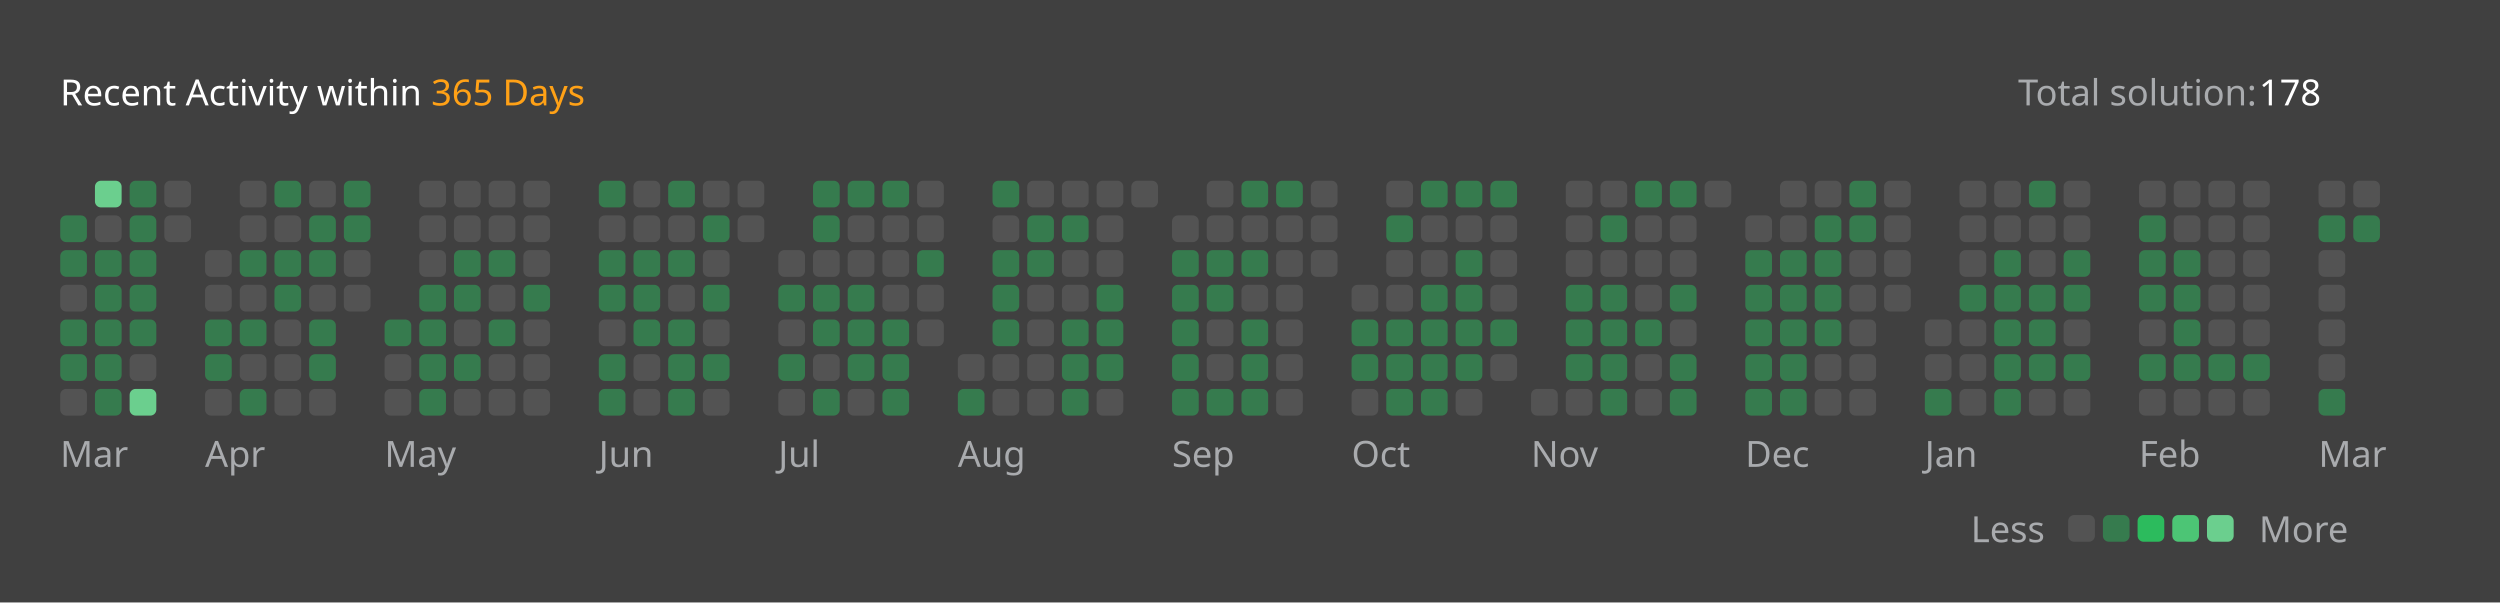
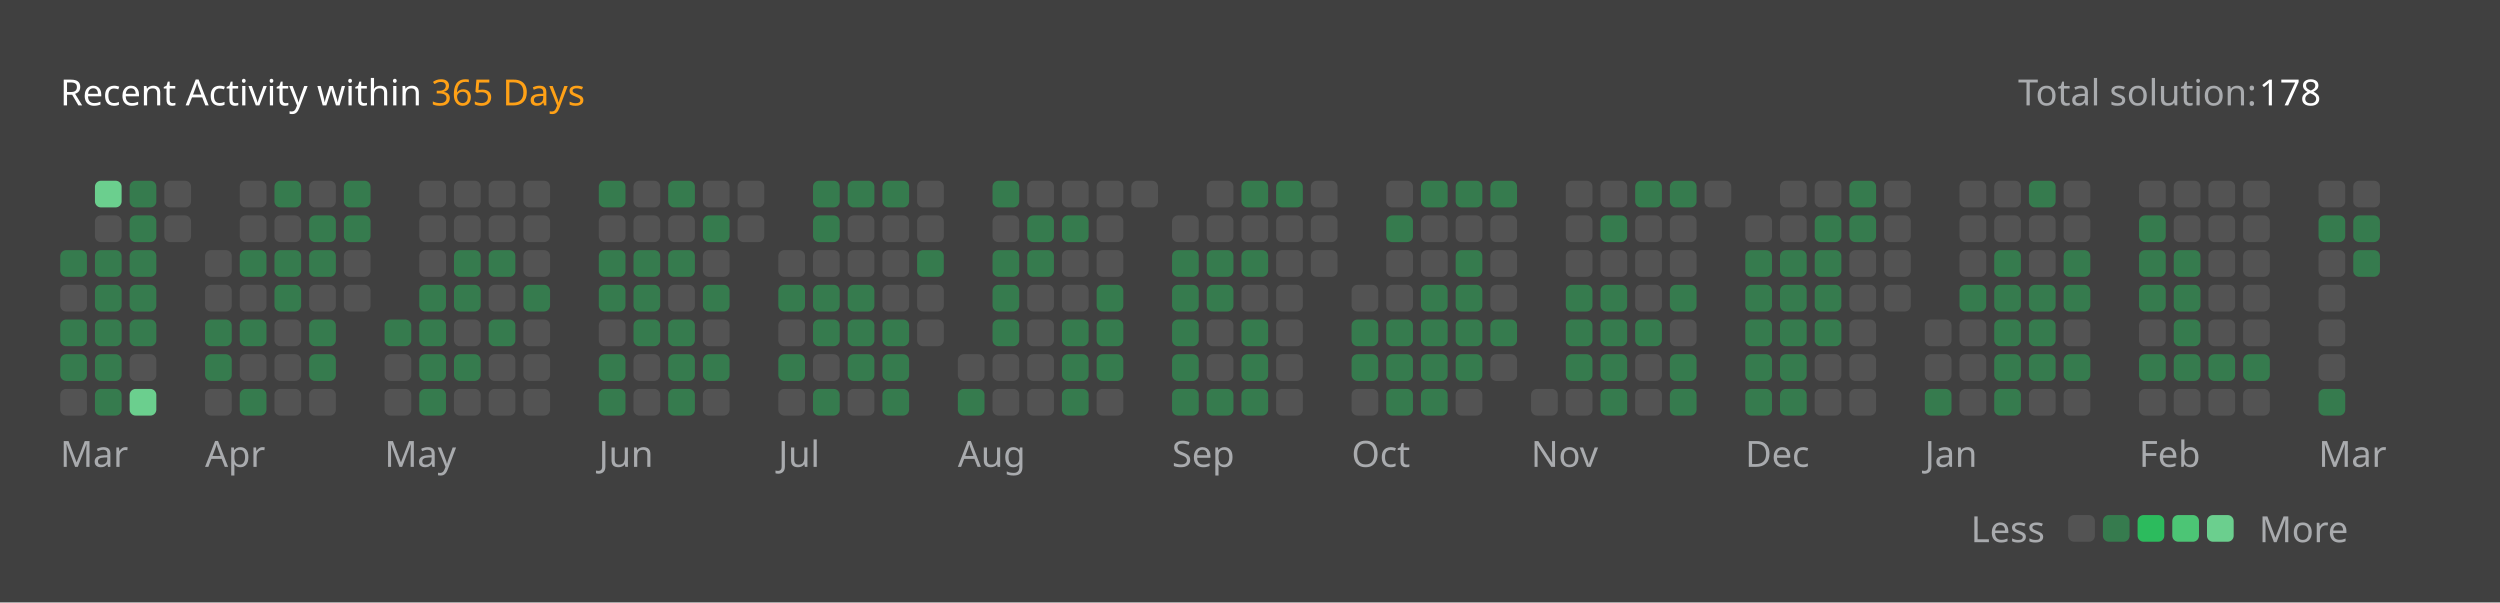
<svg xmlns="http://www.w3.org/2000/svg" version="1.1" height="200" width="830" viewBox="0 0 830 200">
  <style>*{font-family: "Segoe UI", Tahoma, Geneva, Verdana, sans-serif;}</style>
  <style>.title{font-weight: 500;font-size: 1rem;}</style>
  <style>.rotate-90{transform: rotate(-90deg);transform-origin: center;transform-box: fill-box;}</style>
  <style>.state{font-size: .75rem;}</style>
  <style>.light{color: #ffffff;fill: #ffffff;}</style>
  <style>.light-gray{color: #eff2f699;fill: #eff2f699;}</style>
  <style>.dark-gray{color: #ebebf54d;fill: #ebebf54d;}</style>
  <style>.gray{color: #747474;fill: #747474;}</style>
  <style>.orange{color: #ffa116;fill: #ffa116;}</style>
  <style>.background{color: #404040;fill: #404040;}</style>
  <style>.level-1-block{fill: #ffffff1a;}</style>
  <style>.level-2-block{fill: #2cb55d80;}</style>
  <style>.level-3-block{fill: #2cbb5dff;}</style>
  <style>.level-4-block{fill: #4cc575ff;}</style>
  <style>.level-5-block{fill: #6bcf8eff;}</style>
  <rect fill="#404040" x="0" y="0" width="830" height="200" rx="0.5rem" />
  <g text-anchor="start" text-decoration="1" class="title">
    <text x="20" y="35">
      <tspan class="light">Recent Activity within</tspan>
      <tspan class="orange">365 Days</tspan>
    </text>
  </g>
  <g class="state">
    <text x="670" y="35" class="light-gray"> Total solution: </text>
    <text x="750" y="35" class="light"> 178 </text>
    <text x="678.88" y="180" class="light-gray" text-anchor="end">Less</text>
    <rect x="686.64" y="171" width="8.86" height="8.86" rx="2" ry="2" class="level-1-block" />
    <rect x="698.16" y="171" width="8.86" height="8.86" rx="2" ry="2" class="level-2-block" />
    <rect x="709.68" y="171" width="8.86" height="8.86" rx="2" ry="2" class="level-3-block" />
    <rect x="721.2" y="171" width="8.86" height="8.86" rx="2" ry="2" class="level-4-block" />
    <rect x="732.72" y="171" width="8.86" height="8.86" rx="2" ry="2" class="level-5-block" />
    <text x="750" y="180" class="light-gray">More</text>
  </g>
  <g x="20" y="60">
    <g x="20" y="60">
      <g x="20.0" y="60">
-         <rect x="20.0" y="71.52" width="8.86" height="8.86" rx="2" ry="2" class="level-2-block" />
        <rect x="20.0" y="83.04" width="8.86" height="8.86" rx="2" ry="2" class="level-2-block" />
        <rect x="20.0" y="94.56" width="8.86" height="8.86" rx="2" ry="2" class="level-1-block" />
        <rect x="20.0" y="106.08" width="8.86" height="8.86" rx="2" ry="2" class="level-2-block" />
        <rect x="20.0" y="117.6" width="8.86" height="8.86" rx="2" ry="2" class="level-2-block" />
        <rect x="20.0" y="129.12" width="8.86" height="8.86" rx="2" ry="2" class="level-1-block" />
      </g>
      <g x="31.52" y="60">
        <rect x="31.52" y="60.0" width="8.86" height="8.86" rx="2" ry="2" class="level-5-block" />
        <rect x="31.52" y="71.52" width="8.86" height="8.86" rx="2" ry="2" class="level-1-block" />
        <rect x="31.52" y="83.04" width="8.86" height="8.86" rx="2" ry="2" class="level-2-block" />
        <rect x="31.52" y="94.56" width="8.86" height="8.86" rx="2" ry="2" class="level-2-block" />
        <rect x="31.52" y="106.08" width="8.86" height="8.86" rx="2" ry="2" class="level-2-block" />
        <rect x="31.52" y="117.6" width="8.86" height="8.86" rx="2" ry="2" class="level-2-block" />
        <rect x="31.52" y="129.12" width="8.86" height="8.86" rx="2" ry="2" class="level-2-block" />
      </g>
      <g x="43.04" y="60">
        <rect x="43.04" y="60.0" width="8.86" height="8.86" rx="2" ry="2" class="level-2-block" />
        <rect x="43.04" y="71.52" width="8.86" height="8.86" rx="2" ry="2" class="level-2-block" />
        <rect x="43.04" y="83.04" width="8.86" height="8.86" rx="2" ry="2" class="level-2-block" />
        <rect x="43.04" y="94.56" width="8.86" height="8.86" rx="2" ry="2" class="level-2-block" />
        <rect x="43.04" y="106.08" width="8.86" height="8.86" rx="2" ry="2" class="level-2-block" />
        <rect x="43.04" y="117.6" width="8.86" height="8.86" rx="2" ry="2" class="level-1-block" />
        <rect x="43.04" y="129.12" width="8.86" height="8.86" rx="2" ry="2" class="level-5-block" />
      </g>
      <g x="54.56" y="60">
        <rect x="54.56" y="60.0" width="8.86" height="8.86" rx="2" ry="2" class="level-1-block" />
        <rect x="54.56" y="71.52" width="8.86" height="8.86" rx="2" ry="2" class="level-1-block" />
      </g>
      <text x="20.0" y="155" class="light-gray state">Mar</text>
    </g>
  </g>
  <g x="68.08" y="60">
    <g x="68.08" y="60">
      <g x="68.08" y="60">
        <rect x="68.08" y="83.04" width="8.86" height="8.86" rx="2" ry="2" class="level-1-block" />
        <rect x="68.08" y="94.56" width="8.86" height="8.86" rx="2" ry="2" class="level-1-block" />
        <rect x="68.08" y="106.08" width="8.86" height="8.86" rx="2" ry="2" class="level-2-block" />
        <rect x="68.08" y="117.6" width="8.86" height="8.86" rx="2" ry="2" class="level-2-block" />
        <rect x="68.08" y="129.12" width="8.86" height="8.86" rx="2" ry="2" class="level-1-block" />
      </g>
      <g x="79.6" y="60">
        <rect x="79.6" y="60.0" width="8.86" height="8.86" rx="2" ry="2" class="level-1-block" />
        <rect x="79.6" y="71.52" width="8.86" height="8.86" rx="2" ry="2" class="level-1-block" />
        <rect x="79.6" y="83.04" width="8.86" height="8.86" rx="2" ry="2" class="level-2-block" />
        <rect x="79.6" y="94.56" width="8.86" height="8.86" rx="2" ry="2" class="level-1-block" />
        <rect x="79.6" y="106.08" width="8.86" height="8.86" rx="2" ry="2" class="level-2-block" />
        <rect x="79.6" y="117.6" width="8.86" height="8.86" rx="2" ry="2" class="level-1-block" />
        <rect x="79.6" y="129.12" width="8.86" height="8.86" rx="2" ry="2" class="level-2-block" />
      </g>
      <g x="91.12" y="60">
        <rect x="91.12" y="60.0" width="8.86" height="8.86" rx="2" ry="2" class="level-2-block" />
        <rect x="91.12" y="71.52" width="8.86" height="8.86" rx="2" ry="2" class="level-1-block" />
        <rect x="91.12" y="83.04" width="8.86" height="8.86" rx="2" ry="2" class="level-2-block" />
        <rect x="91.12" y="94.56" width="8.86" height="8.86" rx="2" ry="2" class="level-2-block" />
        <rect x="91.12" y="106.08" width="8.86" height="8.86" rx="2" ry="2" class="level-1-block" />
        <rect x="91.12" y="117.6" width="8.86" height="8.86" rx="2" ry="2" class="level-1-block" />
        <rect x="91.12" y="129.12" width="8.86" height="8.86" rx="2" ry="2" class="level-1-block" />
      </g>
      <g x="102.64" y="60">
        <rect x="102.64" y="60.0" width="8.86" height="8.86" rx="2" ry="2" class="level-1-block" />
        <rect x="102.64" y="71.52" width="8.86" height="8.86" rx="2" ry="2" class="level-2-block" />
        <rect x="102.64" y="83.04" width="8.86" height="8.86" rx="2" ry="2" class="level-2-block" />
        <rect x="102.64" y="94.56" width="8.86" height="8.86" rx="2" ry="2" class="level-1-block" />
        <rect x="102.64" y="106.08" width="8.86" height="8.86" rx="2" ry="2" class="level-2-block" />
        <rect x="102.64" y="117.6" width="8.86" height="8.86" rx="2" ry="2" class="level-2-block" />
        <rect x="102.64" y="129.12" width="8.86" height="8.86" rx="2" ry="2" class="level-1-block" />
      </g>
      <g x="114.16" y="60">
        <rect x="114.16" y="60.0" width="8.86" height="8.86" rx="2" ry="2" class="level-2-block" />
        <rect x="114.16" y="71.52" width="8.86" height="8.86" rx="2" ry="2" class="level-2-block" />
        <rect x="114.16" y="83.04" width="8.86" height="8.86" rx="2" ry="2" class="level-1-block" />
        <rect x="114.16" y="94.56" width="8.86" height="8.86" rx="2" ry="2" class="level-1-block" />
      </g>
      <text x="68.08" y="155" class="light-gray state">Apr</text>
    </g>
  </g>
  <g x="127.68" y="60">
    <g x="127.68" y="60">
      <g x="127.68" y="60">
        <rect x="127.68" y="106.08" width="8.86" height="8.86" rx="2" ry="2" class="level-2-block" />
        <rect x="127.68" y="117.6" width="8.86" height="8.86" rx="2" ry="2" class="level-1-block" />
        <rect x="127.68" y="129.12" width="8.86" height="8.86" rx="2" ry="2" class="level-1-block" />
      </g>
      <g x="139.2" y="60">
        <rect x="139.2" y="60.0" width="8.86" height="8.86" rx="2" ry="2" class="level-1-block" />
        <rect x="139.2" y="71.52" width="8.86" height="8.86" rx="2" ry="2" class="level-1-block" />
        <rect x="139.2" y="83.04" width="8.86" height="8.86" rx="2" ry="2" class="level-1-block" />
        <rect x="139.2" y="94.56" width="8.86" height="8.86" rx="2" ry="2" class="level-2-block" />
        <rect x="139.2" y="106.08" width="8.86" height="8.86" rx="2" ry="2" class="level-2-block" />
        <rect x="139.2" y="117.6" width="8.86" height="8.86" rx="2" ry="2" class="level-2-block" />
        <rect x="139.2" y="129.12" width="8.86" height="8.86" rx="2" ry="2" class="level-2-block" />
      </g>
      <g x="150.72" y="60">
        <rect x="150.72" y="60.0" width="8.86" height="8.86" rx="2" ry="2" class="level-1-block" />
        <rect x="150.72" y="71.52" width="8.86" height="8.86" rx="2" ry="2" class="level-1-block" />
        <rect x="150.72" y="83.04" width="8.86" height="8.86" rx="2" ry="2" class="level-2-block" />
        <rect x="150.72" y="94.56" width="8.86" height="8.86" rx="2" ry="2" class="level-2-block" />
        <rect x="150.72" y="106.08" width="8.86" height="8.86" rx="2" ry="2" class="level-1-block" />
        <rect x="150.72" y="117.6" width="8.86" height="8.86" rx="2" ry="2" class="level-2-block" />
        <rect x="150.72" y="129.12" width="8.86" height="8.86" rx="2" ry="2" class="level-1-block" />
      </g>
      <g x="162.24" y="60">
        <rect x="162.24" y="60.0" width="8.86" height="8.86" rx="2" ry="2" class="level-1-block" />
        <rect x="162.24" y="71.52" width="8.86" height="8.86" rx="2" ry="2" class="level-1-block" />
        <rect x="162.24" y="83.04" width="8.86" height="8.86" rx="2" ry="2" class="level-2-block" />
        <rect x="162.24" y="94.56" width="8.86" height="8.86" rx="2" ry="2" class="level-1-block" />
        <rect x="162.24" y="106.08" width="8.86" height="8.86" rx="2" ry="2" class="level-2-block" />
        <rect x="162.24" y="117.6" width="8.86" height="8.86" rx="2" ry="2" class="level-1-block" />
        <rect x="162.24" y="129.12" width="8.86" height="8.86" rx="2" ry="2" class="level-1-block" />
      </g>
      <g x="173.76" y="60">
        <rect x="173.76" y="60.0" width="8.86" height="8.86" rx="2" ry="2" class="level-1-block" />
        <rect x="173.76" y="71.52" width="8.86" height="8.86" rx="2" ry="2" class="level-1-block" />
        <rect x="173.76" y="83.04" width="8.86" height="8.86" rx="2" ry="2" class="level-1-block" />
        <rect x="173.76" y="94.56" width="8.86" height="8.86" rx="2" ry="2" class="level-2-block" />
        <rect x="173.76" y="106.08" width="8.86" height="8.86" rx="2" ry="2" class="level-1-block" />
        <rect x="173.76" y="117.6" width="8.86" height="8.86" rx="2" ry="2" class="level-1-block" />
        <rect x="173.76" y="129.12" width="8.86" height="8.86" rx="2" ry="2" class="level-1-block" />
      </g>
      <text x="127.68" y="155" class="light-gray state">May</text>
    </g>
  </g>
  <g x="198.8" y="60">
    <g x="198.8" y="60">
      <g x="198.8" y="60">
        <rect x="198.8" y="60.0" width="8.86" height="8.86" rx="2" ry="2" class="level-2-block" />
        <rect x="198.8" y="71.52" width="8.86" height="8.86" rx="2" ry="2" class="level-1-block" />
        <rect x="198.8" y="83.04" width="8.86" height="8.86" rx="2" ry="2" class="level-2-block" />
        <rect x="198.8" y="94.56" width="8.86" height="8.86" rx="2" ry="2" class="level-2-block" />
        <rect x="198.8" y="106.08" width="8.86" height="8.86" rx="2" ry="2" class="level-1-block" />
        <rect x="198.8" y="117.6" width="8.86" height="8.86" rx="2" ry="2" class="level-2-block" />
        <rect x="198.8" y="129.12" width="8.86" height="8.86" rx="2" ry="2" class="level-2-block" />
      </g>
      <g x="210.32" y="60">
        <rect x="210.32" y="60.0" width="8.86" height="8.86" rx="2" ry="2" class="level-1-block" />
        <rect x="210.32" y="71.52" width="8.86" height="8.86" rx="2" ry="2" class="level-1-block" />
        <rect x="210.32" y="83.04" width="8.86" height="8.86" rx="2" ry="2" class="level-2-block" />
        <rect x="210.32" y="94.56" width="8.86" height="8.86" rx="2" ry="2" class="level-2-block" />
        <rect x="210.32" y="106.08" width="8.86" height="8.86" rx="2" ry="2" class="level-2-block" />
        <rect x="210.32" y="117.6" width="8.86" height="8.86" rx="2" ry="2" class="level-1-block" />
        <rect x="210.32" y="129.12" width="8.86" height="8.86" rx="2" ry="2" class="level-1-block" />
      </g>
      <g x="221.84" y="60">
        <rect x="221.84" y="60.0" width="8.86" height="8.86" rx="2" ry="2" class="level-2-block" />
        <rect x="221.84" y="71.52" width="8.86" height="8.86" rx="2" ry="2" class="level-1-block" />
        <rect x="221.84" y="83.04" width="8.86" height="8.86" rx="2" ry="2" class="level-2-block" />
        <rect x="221.84" y="94.56" width="8.86" height="8.86" rx="2" ry="2" class="level-1-block" />
        <rect x="221.84" y="106.08" width="8.86" height="8.86" rx="2" ry="2" class="level-2-block" />
        <rect x="221.84" y="117.6" width="8.86" height="8.86" rx="2" ry="2" class="level-2-block" />
        <rect x="221.84" y="129.12" width="8.86" height="8.86" rx="2" ry="2" class="level-2-block" />
      </g>
      <g x="233.36" y="60">
        <rect x="233.36" y="60.0" width="8.86" height="8.86" rx="2" ry="2" class="level-1-block" />
        <rect x="233.36" y="71.52" width="8.86" height="8.86" rx="2" ry="2" class="level-2-block" />
        <rect x="233.36" y="83.04" width="8.86" height="8.86" rx="2" ry="2" class="level-1-block" />
        <rect x="233.36" y="94.56" width="8.86" height="8.86" rx="2" ry="2" class="level-2-block" />
        <rect x="233.36" y="106.08" width="8.86" height="8.86" rx="2" ry="2" class="level-1-block" />
        <rect x="233.36" y="117.6" width="8.86" height="8.86" rx="2" ry="2" class="level-2-block" />
        <rect x="233.36" y="129.12" width="8.86" height="8.86" rx="2" ry="2" class="level-1-block" />
      </g>
      <g x="244.88" y="60">
        <rect x="244.88" y="60.0" width="8.86" height="8.86" rx="2" ry="2" class="level-1-block" />
        <rect x="244.88" y="71.52" width="8.86" height="8.86" rx="2" ry="2" class="level-1-block" />
      </g>
      <text x="198.8" y="155" class="light-gray state">Jun</text>
    </g>
  </g>
  <g x="258.4" y="60">
    <g x="258.4" y="60">
      <g x="258.4" y="60">
        <rect x="258.4" y="83.04" width="8.86" height="8.86" rx="2" ry="2" class="level-1-block" />
        <rect x="258.4" y="94.56" width="8.86" height="8.86" rx="2" ry="2" class="level-2-block" />
        <rect x="258.4" y="106.08" width="8.86" height="8.86" rx="2" ry="2" class="level-1-block" />
        <rect x="258.4" y="117.6" width="8.86" height="8.86" rx="2" ry="2" class="level-2-block" />
        <rect x="258.4" y="129.12" width="8.86" height="8.86" rx="2" ry="2" class="level-1-block" />
      </g>
      <g x="269.92" y="60">
        <rect x="269.92" y="60.0" width="8.86" height="8.86" rx="2" ry="2" class="level-2-block" />
        <rect x="269.92" y="71.52" width="8.86" height="8.86" rx="2" ry="2" class="level-2-block" />
        <rect x="269.92" y="83.04" width="8.86" height="8.86" rx="2" ry="2" class="level-1-block" />
        <rect x="269.92" y="94.56" width="8.86" height="8.86" rx="2" ry="2" class="level-2-block" />
        <rect x="269.92" y="106.08" width="8.86" height="8.86" rx="2" ry="2" class="level-2-block" />
        <rect x="269.92" y="117.6" width="8.86" height="8.86" rx="2" ry="2" class="level-1-block" />
        <rect x="269.92" y="129.12" width="8.86" height="8.86" rx="2" ry="2" class="level-2-block" />
      </g>
      <g x="281.44" y="60">
        <rect x="281.44" y="60.0" width="8.86" height="8.86" rx="2" ry="2" class="level-2-block" />
        <rect x="281.44" y="71.52" width="8.86" height="8.86" rx="2" ry="2" class="level-1-block" />
        <rect x="281.44" y="83.04" width="8.86" height="8.86" rx="2" ry="2" class="level-1-block" />
        <rect x="281.44" y="94.56" width="8.86" height="8.86" rx="2" ry="2" class="level-2-block" />
        <rect x="281.44" y="106.08" width="8.86" height="8.86" rx="2" ry="2" class="level-2-block" />
        <rect x="281.44" y="117.6" width="8.86" height="8.86" rx="2" ry="2" class="level-2-block" />
        <rect x="281.44" y="129.12" width="8.86" height="8.86" rx="2" ry="2" class="level-1-block" />
      </g>
      <g x="292.96" y="60">
        <rect x="292.96" y="60.0" width="8.86" height="8.86" rx="2" ry="2" class="level-2-block" />
        <rect x="292.96" y="71.52" width="8.86" height="8.86" rx="2" ry="2" class="level-1-block" />
        <rect x="292.96" y="83.04" width="8.86" height="8.86" rx="2" ry="2" class="level-1-block" />
        <rect x="292.96" y="94.56" width="8.86" height="8.86" rx="2" ry="2" class="level-1-block" />
        <rect x="292.96" y="106.08" width="8.86" height="8.86" rx="2" ry="2" class="level-2-block" />
        <rect x="292.96" y="117.6" width="8.86" height="8.86" rx="2" ry="2" class="level-2-block" />
        <rect x="292.96" y="129.12" width="8.86" height="8.86" rx="2" ry="2" class="level-2-block" />
      </g>
      <g x="304.48" y="60">
        <rect x="304.48" y="60.0" width="8.86" height="8.86" rx="2" ry="2" class="level-1-block" />
        <rect x="304.48" y="71.52" width="8.86" height="8.86" rx="2" ry="2" class="level-1-block" />
        <rect x="304.48" y="83.04" width="8.86" height="8.86" rx="2" ry="2" class="level-2-block" />
        <rect x="304.48" y="94.56" width="8.86" height="8.86" rx="2" ry="2" class="level-1-block" />
        <rect x="304.48" y="106.08" width="8.86" height="8.86" rx="2" ry="2" class="level-1-block" />
      </g>
      <text x="258.4" y="155" class="light-gray state">Jul</text>
    </g>
  </g>
  <g x="318.0" y="60">
    <g x="318.0" y="60">
      <g x="318.0" y="60">
        <rect x="318.0" y="117.6" width="8.86" height="8.86" rx="2" ry="2" class="level-1-block" />
        <rect x="318.0" y="129.12" width="8.86" height="8.86" rx="2" ry="2" class="level-2-block" />
      </g>
      <g x="329.52" y="60">
        <rect x="329.52" y="60.0" width="8.86" height="8.86" rx="2" ry="2" class="level-2-block" />
        <rect x="329.52" y="71.52" width="8.86" height="8.86" rx="2" ry="2" class="level-1-block" />
        <rect x="329.52" y="83.04" width="8.86" height="8.86" rx="2" ry="2" class="level-2-block" />
        <rect x="329.52" y="94.56" width="8.86" height="8.86" rx="2" ry="2" class="level-2-block" />
        <rect x="329.52" y="106.08" width="8.86" height="8.86" rx="2" ry="2" class="level-2-block" />
        <rect x="329.52" y="117.6" width="8.86" height="8.86" rx="2" ry="2" class="level-1-block" />
        <rect x="329.52" y="129.12" width="8.86" height="8.86" rx="2" ry="2" class="level-1-block" />
      </g>
      <g x="341.04" y="60">
        <rect x="341.04" y="60.0" width="8.86" height="8.86" rx="2" ry="2" class="level-1-block" />
        <rect x="341.04" y="71.52" width="8.86" height="8.86" rx="2" ry="2" class="level-2-block" />
        <rect x="341.04" y="83.04" width="8.86" height="8.86" rx="2" ry="2" class="level-2-block" />
        <rect x="341.04" y="94.56" width="8.86" height="8.86" rx="2" ry="2" class="level-1-block" />
        <rect x="341.04" y="106.08" width="8.86" height="8.86" rx="2" ry="2" class="level-1-block" />
        <rect x="341.04" y="117.6" width="8.86" height="8.86" rx="2" ry="2" class="level-1-block" />
        <rect x="341.04" y="129.12" width="8.86" height="8.86" rx="2" ry="2" class="level-1-block" />
      </g>
      <g x="352.56" y="60">
        <rect x="352.56" y="60.0" width="8.86" height="8.86" rx="2" ry="2" class="level-1-block" />
        <rect x="352.56" y="71.52" width="8.86" height="8.86" rx="2" ry="2" class="level-2-block" />
        <rect x="352.56" y="83.04" width="8.86" height="8.86" rx="2" ry="2" class="level-1-block" />
        <rect x="352.56" y="94.56" width="8.86" height="8.86" rx="2" ry="2" class="level-1-block" />
        <rect x="352.56" y="106.08" width="8.86" height="8.86" rx="2" ry="2" class="level-2-block" />
        <rect x="352.56" y="117.6" width="8.86" height="8.86" rx="2" ry="2" class="level-2-block" />
        <rect x="352.56" y="129.12" width="8.86" height="8.86" rx="2" ry="2" class="level-2-block" />
      </g>
      <g x="364.08" y="60">
        <rect x="364.08" y="60.0" width="8.86" height="8.86" rx="2" ry="2" class="level-1-block" />
        <rect x="364.08" y="71.52" width="8.86" height="8.86" rx="2" ry="2" class="level-1-block" />
        <rect x="364.08" y="83.04" width="8.86" height="8.86" rx="2" ry="2" class="level-1-block" />
        <rect x="364.08" y="94.56" width="8.86" height="8.86" rx="2" ry="2" class="level-2-block" />
        <rect x="364.08" y="106.08" width="8.86" height="8.86" rx="2" ry="2" class="level-2-block" />
        <rect x="364.08" y="117.6" width="8.86" height="8.86" rx="2" ry="2" class="level-2-block" />
        <rect x="364.08" y="129.12" width="8.86" height="8.86" rx="2" ry="2" class="level-1-block" />
      </g>
      <g x="375.6" y="60">
        <rect x="375.6" y="60.0" width="8.86" height="8.86" rx="2" ry="2" class="level-1-block" />
      </g>
      <text x="318.0" y="155" class="light-gray state">Aug</text>
    </g>
  </g>
  <g x="389.12" y="60">
    <g x="389.12" y="60">
      <g x="389.12" y="60">
        <rect x="389.12" y="71.52" width="8.86" height="8.86" rx="2" ry="2" class="level-1-block" />
        <rect x="389.12" y="83.04" width="8.86" height="8.86" rx="2" ry="2" class="level-2-block" />
        <rect x="389.12" y="94.56" width="8.86" height="8.86" rx="2" ry="2" class="level-2-block" />
        <rect x="389.12" y="106.08" width="8.86" height="8.86" rx="2" ry="2" class="level-2-block" />
        <rect x="389.12" y="117.6" width="8.86" height="8.86" rx="2" ry="2" class="level-2-block" />
        <rect x="389.12" y="129.12" width="8.86" height="8.86" rx="2" ry="2" class="level-2-block" />
      </g>
      <g x="400.64" y="60">
        <rect x="400.64" y="60.0" width="8.86" height="8.86" rx="2" ry="2" class="level-1-block" />
        <rect x="400.64" y="71.52" width="8.86" height="8.86" rx="2" ry="2" class="level-1-block" />
        <rect x="400.64" y="83.04" width="8.86" height="8.86" rx="2" ry="2" class="level-2-block" />
        <rect x="400.64" y="94.56" width="8.86" height="8.86" rx="2" ry="2" class="level-2-block" />
        <rect x="400.64" y="106.08" width="8.86" height="8.86" rx="2" ry="2" class="level-1-block" />
        <rect x="400.64" y="117.6" width="8.86" height="8.86" rx="2" ry="2" class="level-1-block" />
        <rect x="400.64" y="129.12" width="8.86" height="8.86" rx="2" ry="2" class="level-2-block" />
      </g>
      <g x="412.16" y="60">
        <rect x="412.16" y="60.0" width="8.86" height="8.86" rx="2" ry="2" class="level-2-block" />
        <rect x="412.16" y="71.52" width="8.86" height="8.86" rx="2" ry="2" class="level-1-block" />
        <rect x="412.16" y="83.04" width="8.86" height="8.86" rx="2" ry="2" class="level-2-block" />
        <rect x="412.16" y="94.56" width="8.86" height="8.86" rx="2" ry="2" class="level-1-block" />
        <rect x="412.16" y="106.08" width="8.86" height="8.86" rx="2" ry="2" class="level-2-block" />
        <rect x="412.16" y="117.6" width="8.86" height="8.86" rx="2" ry="2" class="level-2-block" />
        <rect x="412.16" y="129.12" width="8.86" height="8.86" rx="2" ry="2" class="level-2-block" />
      </g>
      <g x="423.68" y="60">
        <rect x="423.68" y="60.0" width="8.86" height="8.86" rx="2" ry="2" class="level-2-block" />
        <rect x="423.68" y="71.52" width="8.86" height="8.86" rx="2" ry="2" class="level-1-block" />
        <rect x="423.68" y="83.04" width="8.86" height="8.86" rx="2" ry="2" class="level-1-block" />
        <rect x="423.68" y="94.56" width="8.86" height="8.86" rx="2" ry="2" class="level-1-block" />
        <rect x="423.68" y="106.08" width="8.86" height="8.86" rx="2" ry="2" class="level-1-block" />
        <rect x="423.68" y="117.6" width="8.86" height="8.86" rx="2" ry="2" class="level-1-block" />
        <rect x="423.68" y="129.12" width="8.86" height="8.86" rx="2" ry="2" class="level-1-block" />
      </g>
      <g x="435.2" y="60">
        <rect x="435.2" y="60.0" width="8.86" height="8.86" rx="2" ry="2" class="level-1-block" />
        <rect x="435.2" y="71.52" width="8.86" height="8.86" rx="2" ry="2" class="level-1-block" />
        <rect x="435.2" y="83.04" width="8.86" height="8.86" rx="2" ry="2" class="level-1-block" />
      </g>
      <text x="389.12" y="155" class="light-gray state">Sep</text>
    </g>
  </g>
  <g x="448.72" y="60">
    <g x="448.72" y="60">
      <g x="448.72" y="60">
        <rect x="448.72" y="94.56" width="8.86" height="8.86" rx="2" ry="2" class="level-1-block" />
        <rect x="448.72" y="106.08" width="8.86" height="8.86" rx="2" ry="2" class="level-2-block" />
        <rect x="448.72" y="117.6" width="8.86" height="8.86" rx="2" ry="2" class="level-2-block" />
        <rect x="448.72" y="129.12" width="8.86" height="8.86" rx="2" ry="2" class="level-1-block" />
      </g>
      <g x="460.24" y="60">
        <rect x="460.24" y="60.0" width="8.86" height="8.86" rx="2" ry="2" class="level-1-block" />
        <rect x="460.24" y="71.52" width="8.86" height="8.86" rx="2" ry="2" class="level-2-block" />
        <rect x="460.24" y="83.04" width="8.86" height="8.86" rx="2" ry="2" class="level-1-block" />
        <rect x="460.24" y="94.56" width="8.86" height="8.86" rx="2" ry="2" class="level-1-block" />
        <rect x="460.24" y="106.08" width="8.86" height="8.86" rx="2" ry="2" class="level-2-block" />
        <rect x="460.24" y="117.6" width="8.86" height="8.86" rx="2" ry="2" class="level-2-block" />
        <rect x="460.24" y="129.12" width="8.86" height="8.86" rx="2" ry="2" class="level-2-block" />
      </g>
      <g x="471.76" y="60">
        <rect x="471.76" y="60.0" width="8.86" height="8.86" rx="2" ry="2" class="level-2-block" />
        <rect x="471.76" y="71.52" width="8.86" height="8.86" rx="2" ry="2" class="level-1-block" />
        <rect x="471.76" y="83.04" width="8.86" height="8.86" rx="2" ry="2" class="level-1-block" />
        <rect x="471.76" y="94.56" width="8.86" height="8.86" rx="2" ry="2" class="level-2-block" />
        <rect x="471.76" y="106.08" width="8.86" height="8.86" rx="2" ry="2" class="level-2-block" />
        <rect x="471.76" y="117.6" width="8.86" height="8.86" rx="2" ry="2" class="level-2-block" />
        <rect x="471.76" y="129.12" width="8.86" height="8.86" rx="2" ry="2" class="level-2-block" />
      </g>
      <g x="483.28" y="60">
        <rect x="483.28" y="60.0" width="8.86" height="8.86" rx="2" ry="2" class="level-2-block" />
        <rect x="483.28" y="71.52" width="8.86" height="8.86" rx="2" ry="2" class="level-1-block" />
        <rect x="483.28" y="83.04" width="8.86" height="8.86" rx="2" ry="2" class="level-2-block" />
        <rect x="483.28" y="94.56" width="8.86" height="8.86" rx="2" ry="2" class="level-2-block" />
        <rect x="483.28" y="106.08" width="8.86" height="8.86" rx="2" ry="2" class="level-2-block" />
        <rect x="483.28" y="117.6" width="8.86" height="8.86" rx="2" ry="2" class="level-2-block" />
        <rect x="483.28" y="129.12" width="8.86" height="8.86" rx="2" ry="2" class="level-1-block" />
      </g>
      <g x="494.8" y="60">
        <rect x="494.8" y="60.0" width="8.86" height="8.86" rx="2" ry="2" class="level-2-block" />
        <rect x="494.8" y="71.52" width="8.86" height="8.86" rx="2" ry="2" class="level-1-block" />
        <rect x="494.8" y="83.04" width="8.86" height="8.86" rx="2" ry="2" class="level-1-block" />
        <rect x="494.8" y="94.56" width="8.86" height="8.86" rx="2" ry="2" class="level-1-block" />
        <rect x="494.8" y="106.08" width="8.86" height="8.86" rx="2" ry="2" class="level-2-block" />
        <rect x="494.8" y="117.6" width="8.86" height="8.86" rx="2" ry="2" class="level-1-block" />
      </g>
      <text x="448.72" y="155" class="light-gray state">Oct</text>
    </g>
  </g>
  <g x="508.32" y="60">
    <g x="508.32" y="60">
      <g x="508.32" y="60">
        <rect x="508.32" y="129.12" width="8.86" height="8.86" rx="2" ry="2" class="level-1-block" />
      </g>
      <g x="519.84" y="60">
        <rect x="519.84" y="60.0" width="8.86" height="8.86" rx="2" ry="2" class="level-1-block" />
        <rect x="519.84" y="71.52" width="8.86" height="8.86" rx="2" ry="2" class="level-1-block" />
        <rect x="519.84" y="83.04" width="8.86" height="8.86" rx="2" ry="2" class="level-1-block" />
        <rect x="519.84" y="94.56" width="8.86" height="8.86" rx="2" ry="2" class="level-2-block" />
        <rect x="519.84" y="106.08" width="8.86" height="8.86" rx="2" ry="2" class="level-2-block" />
        <rect x="519.84" y="117.6" width="8.86" height="8.86" rx="2" ry="2" class="level-2-block" />
        <rect x="519.84" y="129.12" width="8.86" height="8.86" rx="2" ry="2" class="level-1-block" />
      </g>
      <g x="531.36" y="60">
        <rect x="531.36" y="60.0" width="8.86" height="8.86" rx="2" ry="2" class="level-1-block" />
        <rect x="531.36" y="71.52" width="8.86" height="8.86" rx="2" ry="2" class="level-2-block" />
        <rect x="531.36" y="83.04" width="8.86" height="8.86" rx="2" ry="2" class="level-1-block" />
        <rect x="531.36" y="94.56" width="8.86" height="8.86" rx="2" ry="2" class="level-2-block" />
        <rect x="531.36" y="106.08" width="8.86" height="8.86" rx="2" ry="2" class="level-2-block" />
        <rect x="531.36" y="117.6" width="8.86" height="8.86" rx="2" ry="2" class="level-2-block" />
        <rect x="531.36" y="129.12" width="8.86" height="8.86" rx="2" ry="2" class="level-2-block" />
      </g>
      <g x="542.88" y="60">
        <rect x="542.88" y="60.0" width="8.86" height="8.86" rx="2" ry="2" class="level-2-block" />
        <rect x="542.88" y="71.52" width="8.86" height="8.86" rx="2" ry="2" class="level-1-block" />
        <rect x="542.88" y="83.04" width="8.86" height="8.86" rx="2" ry="2" class="level-1-block" />
        <rect x="542.88" y="94.56" width="8.86" height="8.86" rx="2" ry="2" class="level-1-block" />
        <rect x="542.88" y="106.08" width="8.86" height="8.86" rx="2" ry="2" class="level-2-block" />
        <rect x="542.88" y="117.6" width="8.86" height="8.86" rx="2" ry="2" class="level-1-block" />
        <rect x="542.88" y="129.12" width="8.86" height="8.86" rx="2" ry="2" class="level-1-block" />
      </g>
      <g x="554.4" y="60">
        <rect x="554.4" y="60.0" width="8.86" height="8.86" rx="2" ry="2" class="level-2-block" />
        <rect x="554.4" y="71.52" width="8.86" height="8.86" rx="2" ry="2" class="level-1-block" />
        <rect x="554.4" y="83.04" width="8.86" height="8.86" rx="2" ry="2" class="level-1-block" />
        <rect x="554.4" y="94.56" width="8.86" height="8.86" rx="2" ry="2" class="level-2-block" />
        <rect x="554.4" y="106.08" width="8.86" height="8.86" rx="2" ry="2" class="level-1-block" />
        <rect x="554.4" y="117.6" width="8.86" height="8.86" rx="2" ry="2" class="level-2-block" />
        <rect x="554.4" y="129.12" width="8.86" height="8.86" rx="2" ry="2" class="level-2-block" />
      </g>
      <g x="565.92" y="60">
        <rect x="565.92" y="60.0" width="8.86" height="8.86" rx="2" ry="2" class="level-1-block" />
      </g>
      <text x="508.32" y="155" class="light-gray state">Nov</text>
    </g>
  </g>
  <g x="579.44" y="60">
    <g x="579.44" y="60">
      <g x="579.44" y="60">
        <rect x="579.44" y="71.52" width="8.86" height="8.86" rx="2" ry="2" class="level-1-block" />
        <rect x="579.44" y="83.04" width="8.86" height="8.86" rx="2" ry="2" class="level-2-block" />
        <rect x="579.44" y="94.56" width="8.86" height="8.86" rx="2" ry="2" class="level-2-block" />
        <rect x="579.44" y="106.08" width="8.86" height="8.86" rx="2" ry="2" class="level-2-block" />
        <rect x="579.44" y="117.6" width="8.86" height="8.86" rx="2" ry="2" class="level-2-block" />
        <rect x="579.44" y="129.12" width="8.86" height="8.86" rx="2" ry="2" class="level-2-block" />
      </g>
      <g x="590.96" y="60">
        <rect x="590.96" y="60.0" width="8.86" height="8.86" rx="2" ry="2" class="level-1-block" />
        <rect x="590.96" y="71.52" width="8.86" height="8.86" rx="2" ry="2" class="level-1-block" />
        <rect x="590.96" y="83.04" width="8.86" height="8.86" rx="2" ry="2" class="level-2-block" />
        <rect x="590.96" y="94.56" width="8.86" height="8.86" rx="2" ry="2" class="level-2-block" />
        <rect x="590.96" y="106.08" width="8.86" height="8.86" rx="2" ry="2" class="level-2-block" />
        <rect x="590.96" y="117.6" width="8.86" height="8.86" rx="2" ry="2" class="level-2-block" />
        <rect x="590.96" y="129.12" width="8.86" height="8.86" rx="2" ry="2" class="level-2-block" />
      </g>
      <g x="602.48" y="60">
        <rect x="602.48" y="60.0" width="8.86" height="8.86" rx="2" ry="2" class="level-1-block" />
        <rect x="602.48" y="71.52" width="8.86" height="8.86" rx="2" ry="2" class="level-2-block" />
        <rect x="602.48" y="83.04" width="8.86" height="8.86" rx="2" ry="2" class="level-2-block" />
        <rect x="602.48" y="94.56" width="8.86" height="8.86" rx="2" ry="2" class="level-2-block" />
        <rect x="602.48" y="106.08" width="8.86" height="8.86" rx="2" ry="2" class="level-2-block" />
        <rect x="602.48" y="117.6" width="8.86" height="8.86" rx="2" ry="2" class="level-1-block" />
        <rect x="602.48" y="129.12" width="8.86" height="8.86" rx="2" ry="2" class="level-1-block" />
      </g>
      <g x="614.0" y="60">
        <rect x="614.0" y="60.0" width="8.86" height="8.86" rx="2" ry="2" class="level-2-block" />
        <rect x="614.0" y="71.52" width="8.86" height="8.86" rx="2" ry="2" class="level-2-block" />
        <rect x="614.0" y="83.04" width="8.86" height="8.86" rx="2" ry="2" class="level-1-block" />
        <rect x="614.0" y="94.56" width="8.86" height="8.86" rx="2" ry="2" class="level-1-block" />
        <rect x="614.0" y="106.08" width="8.86" height="8.86" rx="2" ry="2" class="level-1-block" />
        <rect x="614.0" y="117.6" width="8.86" height="8.86" rx="2" ry="2" class="level-1-block" />
        <rect x="614.0" y="129.12" width="8.86" height="8.86" rx="2" ry="2" class="level-1-block" />
      </g>
      <g x="625.52" y="60">
        <rect x="625.52" y="60.0" width="8.86" height="8.86" rx="2" ry="2" class="level-1-block" />
        <rect x="625.52" y="71.52" width="8.86" height="8.86" rx="2" ry="2" class="level-1-block" />
        <rect x="625.52" y="83.04" width="8.86" height="8.86" rx="2" ry="2" class="level-1-block" />
        <rect x="625.52" y="94.56" width="8.86" height="8.86" rx="2" ry="2" class="level-1-block" />
      </g>
      <text x="579.44" y="155" class="light-gray state">Dec</text>
    </g>
  </g>
  <g x="639.04" y="60">
    <g x="639.04" y="60">
      <g x="639.04" y="60">
        <rect x="639.04" y="106.08" width="8.86" height="8.86" rx="2" ry="2" class="level-1-block" />
        <rect x="639.04" y="117.6" width="8.86" height="8.86" rx="2" ry="2" class="level-1-block" />
        <rect x="639.04" y="129.12" width="8.86" height="8.86" rx="2" ry="2" class="level-2-block" />
      </g>
      <g x="650.56" y="60">
        <rect x="650.56" y="60.0" width="8.86" height="8.86" rx="2" ry="2" class="level-1-block" />
        <rect x="650.56" y="71.52" width="8.86" height="8.86" rx="2" ry="2" class="level-1-block" />
        <rect x="650.56" y="83.04" width="8.86" height="8.86" rx="2" ry="2" class="level-1-block" />
        <rect x="650.56" y="94.56" width="8.86" height="8.86" rx="2" ry="2" class="level-2-block" />
        <rect x="650.56" y="106.08" width="8.86" height="8.86" rx="2" ry="2" class="level-1-block" />
        <rect x="650.56" y="117.6" width="8.86" height="8.86" rx="2" ry="2" class="level-1-block" />
        <rect x="650.56" y="129.12" width="8.86" height="8.86" rx="2" ry="2" class="level-1-block" />
      </g>
      <g x="662.08" y="60">
        <rect x="662.08" y="60.0" width="8.86" height="8.86" rx="2" ry="2" class="level-1-block" />
        <rect x="662.08" y="71.52" width="8.86" height="8.86" rx="2" ry="2" class="level-1-block" />
        <rect x="662.08" y="83.04" width="8.86" height="8.86" rx="2" ry="2" class="level-2-block" />
        <rect x="662.08" y="94.56" width="8.86" height="8.86" rx="2" ry="2" class="level-2-block" />
        <rect x="662.08" y="106.08" width="8.86" height="8.86" rx="2" ry="2" class="level-2-block" />
        <rect x="662.08" y="117.6" width="8.86" height="8.86" rx="2" ry="2" class="level-2-block" />
        <rect x="662.08" y="129.12" width="8.86" height="8.86" rx="2" ry="2" class="level-2-block" />
      </g>
      <g x="673.6" y="60">
        <rect x="673.6" y="60.0" width="8.86" height="8.86" rx="2" ry="2" class="level-2-block" />
        <rect x="673.6" y="71.52" width="8.86" height="8.86" rx="2" ry="2" class="level-1-block" />
        <rect x="673.6" y="83.04" width="8.86" height="8.86" rx="2" ry="2" class="level-1-block" />
        <rect x="673.6" y="94.56" width="8.86" height="8.86" rx="2" ry="2" class="level-2-block" />
        <rect x="673.6" y="106.08" width="8.86" height="8.86" rx="2" ry="2" class="level-2-block" />
        <rect x="673.6" y="117.6" width="8.86" height="8.86" rx="2" ry="2" class="level-2-block" />
        <rect x="673.6" y="129.12" width="8.86" height="8.86" rx="2" ry="2" class="level-1-block" />
      </g>
      <g x="685.12" y="60">
        <rect x="685.12" y="60.0" width="8.86" height="8.86" rx="2" ry="2" class="level-1-block" />
        <rect x="685.12" y="71.52" width="8.86" height="8.86" rx="2" ry="2" class="level-1-block" />
        <rect x="685.12" y="83.04" width="8.86" height="8.86" rx="2" ry="2" class="level-2-block" />
        <rect x="685.12" y="94.56" width="8.86" height="8.86" rx="2" ry="2" class="level-2-block" />
        <rect x="685.12" y="106.08" width="8.86" height="8.86" rx="2" ry="2" class="level-1-block" />
        <rect x="685.12" y="117.6" width="8.86" height="8.86" rx="2" ry="2" class="level-2-block" />
        <rect x="685.12" y="129.12" width="8.86" height="8.86" rx="2" ry="2" class="level-1-block" />
      </g>
      <text x="639.04" y="155" class="light-gray state">Jan</text>
    </g>
  </g>
  <g x="710.16" y="60">
    <g x="710.16" y="60">
      <g x="710.16" y="60">
        <rect x="710.16" y="60.0" width="8.86" height="8.86" rx="2" ry="2" class="level-1-block" />
        <rect x="710.16" y="71.52" width="8.86" height="8.86" rx="2" ry="2" class="level-2-block" />
        <rect x="710.16" y="83.04" width="8.86" height="8.86" rx="2" ry="2" class="level-2-block" />
        <rect x="710.16" y="94.56" width="8.86" height="8.86" rx="2" ry="2" class="level-2-block" />
        <rect x="710.16" y="106.08" width="8.86" height="8.86" rx="2" ry="2" class="level-1-block" />
        <rect x="710.16" y="117.6" width="8.86" height="8.86" rx="2" ry="2" class="level-2-block" />
        <rect x="710.16" y="129.12" width="8.86" height="8.86" rx="2" ry="2" class="level-1-block" />
      </g>
      <g x="721.68" y="60">
        <rect x="721.68" y="60.0" width="8.86" height="8.86" rx="2" ry="2" class="level-1-block" />
        <rect x="721.68" y="71.52" width="8.86" height="8.86" rx="2" ry="2" class="level-1-block" />
        <rect x="721.68" y="83.04" width="8.86" height="8.86" rx="2" ry="2" class="level-2-block" />
        <rect x="721.68" y="94.56" width="8.86" height="8.86" rx="2" ry="2" class="level-2-block" />
        <rect x="721.68" y="106.08" width="8.86" height="8.86" rx="2" ry="2" class="level-2-block" />
        <rect x="721.68" y="117.6" width="8.86" height="8.86" rx="2" ry="2" class="level-2-block" />
        <rect x="721.68" y="129.12" width="8.86" height="8.86" rx="2" ry="2" class="level-1-block" />
      </g>
      <g x="733.2" y="60">
        <rect x="733.2" y="60.0" width="8.86" height="8.86" rx="2" ry="2" class="level-1-block" />
        <rect x="733.2" y="71.52" width="8.86" height="8.86" rx="2" ry="2" class="level-1-block" />
        <rect x="733.2" y="83.04" width="8.86" height="8.86" rx="2" ry="2" class="level-1-block" />
        <rect x="733.2" y="94.56" width="8.86" height="8.86" rx="2" ry="2" class="level-1-block" />
        <rect x="733.2" y="106.08" width="8.86" height="8.86" rx="2" ry="2" class="level-1-block" />
        <rect x="733.2" y="117.6" width="8.86" height="8.86" rx="2" ry="2" class="level-2-block" />
        <rect x="733.2" y="129.12" width="8.86" height="8.86" rx="2" ry="2" class="level-1-block" />
      </g>
      <g x="744.72" y="60">
        <rect x="744.72" y="60.0" width="8.86" height="8.86" rx="2" ry="2" class="level-1-block" />
        <rect x="744.72" y="71.52" width="8.86" height="8.86" rx="2" ry="2" class="level-1-block" />
        <rect x="744.72" y="83.04" width="8.86" height="8.86" rx="2" ry="2" class="level-1-block" />
        <rect x="744.72" y="94.56" width="8.86" height="8.86" rx="2" ry="2" class="level-1-block" />
        <rect x="744.72" y="106.08" width="8.86" height="8.86" rx="2" ry="2" class="level-1-block" />
        <rect x="744.72" y="117.6" width="8.86" height="8.86" rx="2" ry="2" class="level-2-block" />
        <rect x="744.72" y="129.12" width="8.86" height="8.86" rx="2" ry="2" class="level-1-block" />
      </g>
      <text x="710.16" y="155" class="light-gray state">Feb</text>
    </g>
  </g>
  <g x="769.76" y="60">
    <g x="769.76" y="60">
      <g x="769.76" y="60">
        <rect x="769.76" y="60.0" width="8.86" height="8.86" rx="2" ry="2" class="level-1-block" />
        <rect x="769.76" y="71.52" width="8.86" height="8.86" rx="2" ry="2" class="level-2-block" />
        <rect x="769.76" y="83.04" width="8.86" height="8.86" rx="2" ry="2" class="level-1-block" />
        <rect x="769.76" y="94.56" width="8.86" height="8.86" rx="2" ry="2" class="level-1-block" />
        <rect x="769.76" y="106.08" width="8.86" height="8.86" rx="2" ry="2" class="level-1-block" />
        <rect x="769.76" y="117.6" width="8.86" height="8.86" rx="2" ry="2" class="level-1-block" />
        <rect x="769.76" y="129.12" width="8.86" height="8.86" rx="2" ry="2" class="level-2-block" />
      </g>
      <g x="781.28" y="60">
        <rect x="781.28" y="60.0" width="8.86" height="8.86" rx="2" ry="2" class="level-1-block" />
        <rect x="781.28" y="71.52" width="8.86" height="8.86" rx="2" ry="2" class="level-2-block" />
+         <rect x="781.28" y="83.04" width="8.86" height="8.86" rx="2" ry="2" class="level-2-block" />
      </g>
      <text x="769.76" y="155" class="light-gray state">Mar</text>
    </g>
  </g>
</svg>
